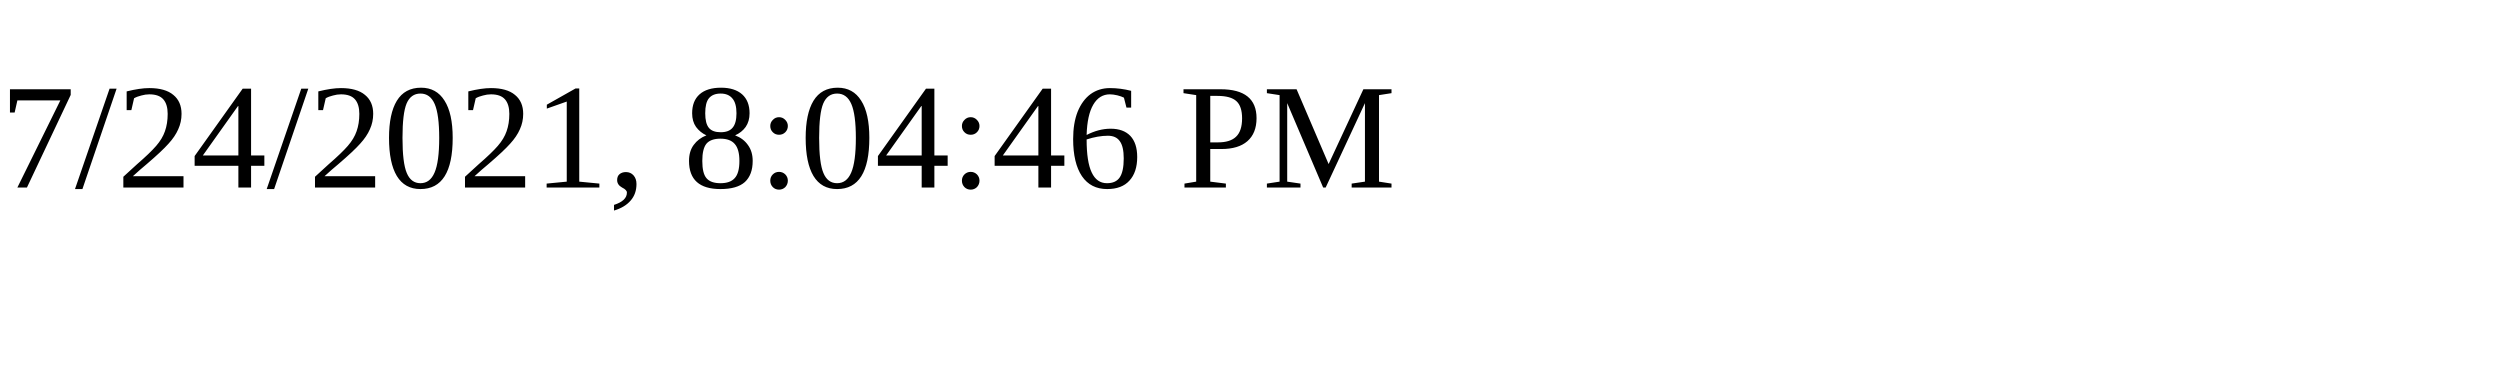
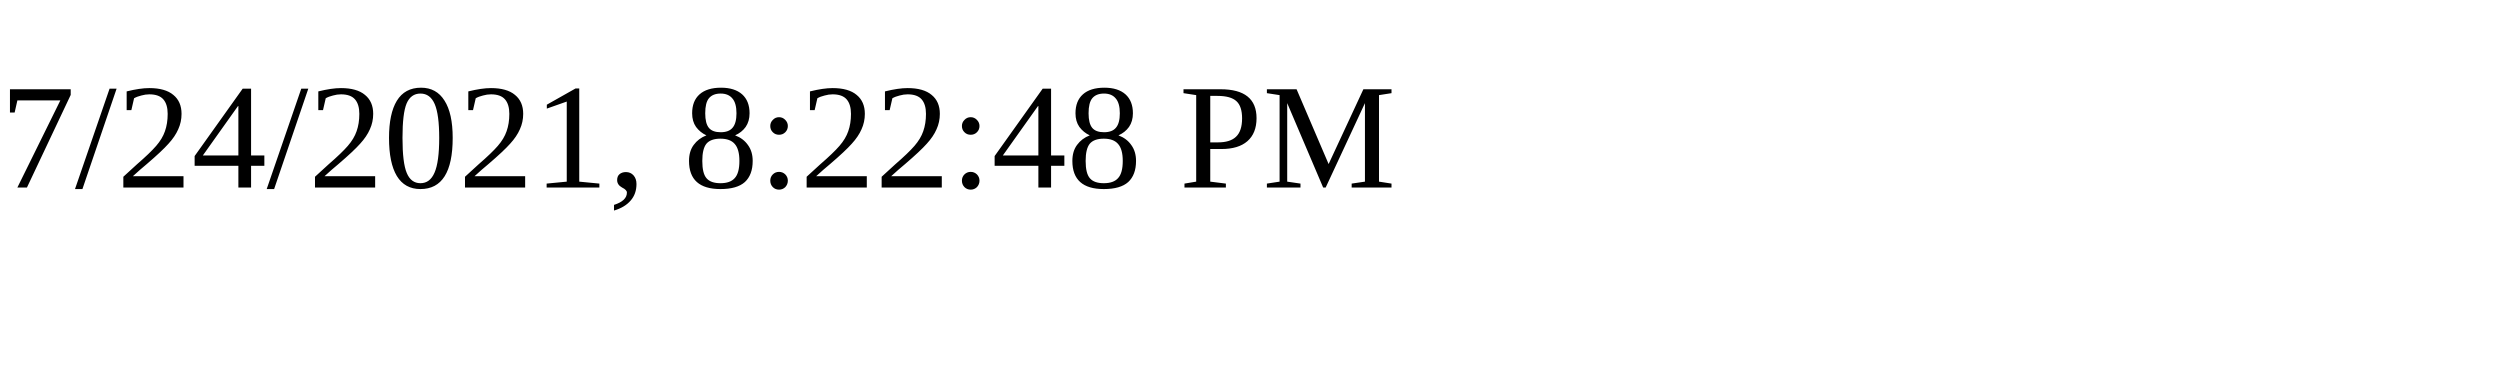
<svg xmlns="http://www.w3.org/2000/svg" height="30" width="200">
-   <text x="0" y="15">7/24/2021, 8:04:46 PM</text>
+   <text x="0" y="15">7/24/2021, 8:22:48 PM</text>
</svg>
